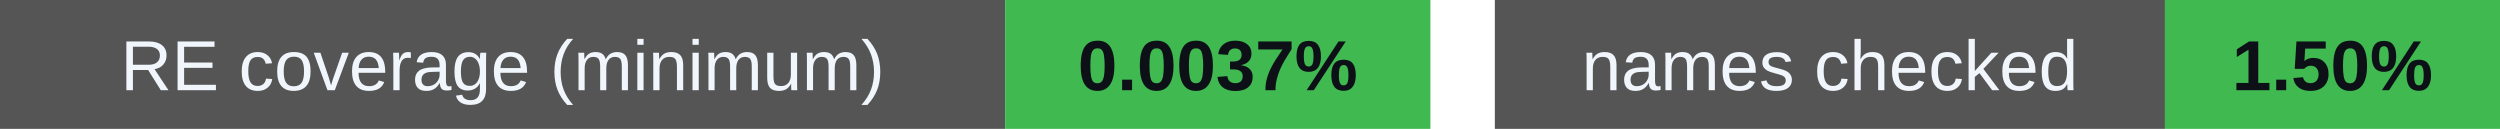
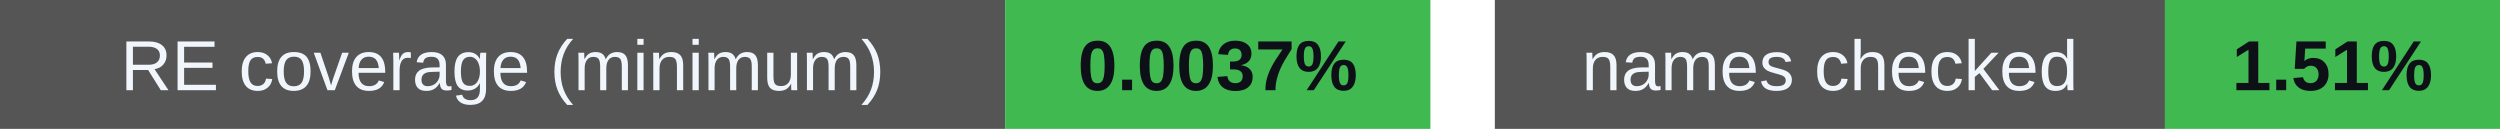
<svg xmlns="http://www.w3.org/2000/svg" width="388" height="20" viewBox="0 0 388 20" role="img" aria-labelledby="badges-title badges-desc">
  <g font-family="-apple-system,BlinkMacSystemFont,Segoe UI,Arial,sans-serif" font-size="11">
    <rect x="0" y="0" width="156" height="20" rx="0" fill="#555" />
    <rect x="156" y="0" width="66" height="20" rx="0" fill="#3fb950" />
    <text x="78.0" y="14" font-size="11" font-weight="500" fill="#f0f6fc" text-anchor="middle">RE coverage (minimum)</text>
    <text x="189.0" y="14" font-size="11" font-weight="700" fill="#0d1117" text-anchor="middle">0.0037%</text>
    <rect x="232" y="0" width="104" height="20" rx="0" fill="#555" />
    <rect x="336" y="0" width="52" height="20" rx="0" fill="#3fb950" />
    <text x="284.0" y="14" font-size="11" font-weight="500" fill="#f0f6fc" text-anchor="middle">names checked</text>
-     <text x="362.0" y="14" font-size="11" font-weight="700" fill="#0d1117" text-anchor="middle">1.50%</text>
+     <text x="362.0" y="14" font-size="11" font-weight="700" fill="#0d1117" text-anchor="middle">1.51%</text>
  </g>
</svg>
